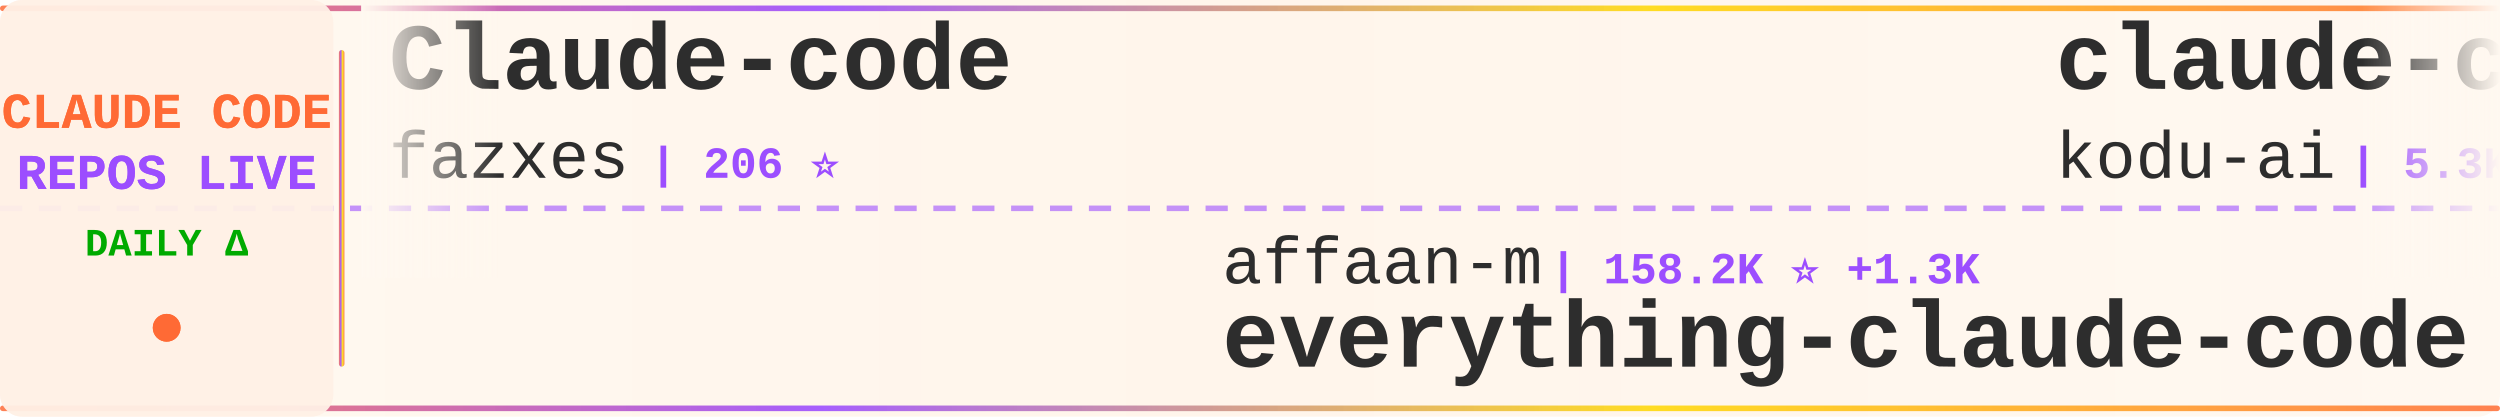
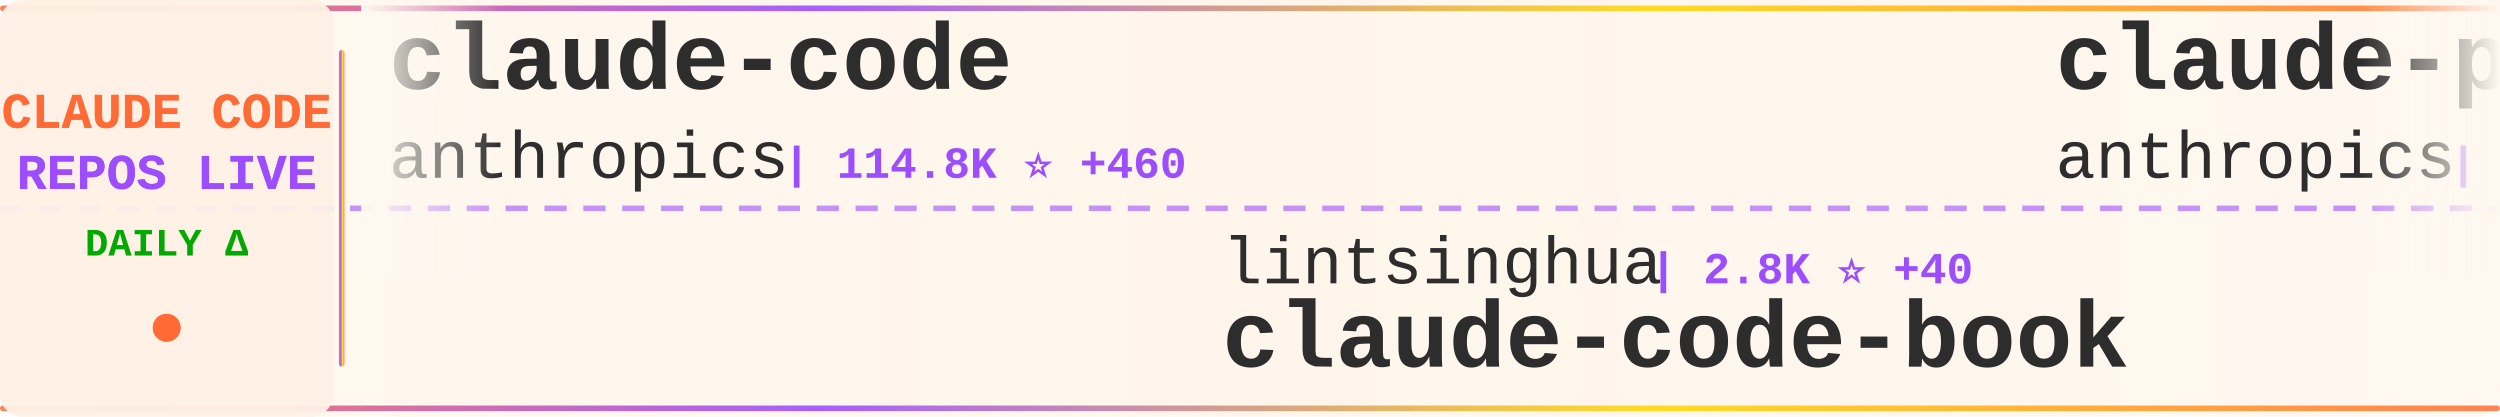
<svg xmlns="http://www.w3.org/2000/svg" width="900" height="150">
  <defs>
    <linearGradient id="tickerBg" x1="0%" y1="0%" x2="100%" y2="0%">
      <stop offset="0%" style="stop-color:#fff8f0;stop-opacity:0.98" />
      <stop offset="50%" style="stop-color:#fff5eb;stop-opacity:1" />
      <stop offset="100%" style="stop-color:#fff8f0;stop-opacity:0.98" />
    </linearGradient>
    <linearGradient id="borderGrad" x1="0%" y1="0%" x2="100%" y2="0%">
      <stop offset="0%" style="stop-color:#FF6B35;stop-opacity:0.85">
        <animate attributeName="stop-opacity" values="0.85;1;0.85" dur="2s" repeatCount="indefinite" />
      </stop>
      <stop offset="33%" style="stop-color:#9C4EFF;stop-opacity:0.9">
        <animate attributeName="stop-opacity" values="0.9;1;0.9" dur="2.2s" repeatCount="indefinite" />
      </stop>
      <stop offset="66%" style="stop-color:#FFD700;stop-opacity:0.85">
        <animate attributeName="stop-opacity" values="0.85;1;0.85" dur="1.8s" repeatCount="indefinite" />
      </stop>
      <stop offset="100%" style="stop-color:#FF6B35;stop-opacity:0.85">
        <animate attributeName="stop-opacity" values="0.85;1;0.85" dur="2s" repeatCount="indefinite" />
      </stop>
    </linearGradient>
    <filter id="textGlow">
      <feGaussianBlur stdDeviation="0.15" result="coloredBlur" />
      <feMerge>
        <feMergeNode in="coloredBlur" />
        <feMergeNode in="SourceGraphic" />
      </feMerge>
    </filter>
    <filter id="metricGlow">
      <feGaussianBlur stdDeviation="0.2" result="coloredBlur" />
      <feMerge>
        <feMergeNode in="coloredBlur" />
        <feMergeNode in="SourceGraphic" />
      </feMerge>
    </filter>
    <linearGradient id="leftFade" x1="0%" y1="0%" x2="100%" y2="0%">
      <stop offset="0%" style="stop-color:#fff8f0;stop-opacity:1" />
      <stop offset="100%" style="stop-color:#fff8f0;stop-opacity:0" />
    </linearGradient>
    <linearGradient id="rightFade" x1="0%" y1="0%" x2="100%" y2="0%">
      <stop offset="0%" style="stop-color:#fff8f0;stop-opacity:0" />
      <stop offset="100%" style="stop-color:#fff8f0;stop-opacity:1" />
    </linearGradient>
  </defs>
  <rect width="900" height="150" fill="url(#tickerBg)" rx="8" />
  <rect x="0" y="2" width="900" height="2" fill="url(#borderGrad)" rx="1" />
  <rect x="0" y="146" width="900" height="2" fill="url(#borderGrad)" rx="1" />
  <line x1="0" y1="75" x2="900" y2="75" stroke="#9C4EFF" stroke-width="2" stroke-dasharray="8 6" opacity="0.6" />
  <rect x="0" y="0" width="120" height="150" fill="#fff0e6" opacity="0.95" rx="8" />
  <text x="60" y="46" font-family="'Courier New', monospace" font-size="18" font-weight="bold" fill="#FF6B35" text-anchor="middle" filter="url(#textGlow)">
    CLAUDE CODE
  </text>
  <text x="60" y="68" font-family="'Courier New', monospace" font-size="18" font-weight="bold" fill="#9C4EFF" text-anchor="middle" filter="url(#textGlow)">
    REPOS LIVE
  </text>
  <text x="60" y="92" font-family="'Courier New', monospace" font-size="14" font-weight="bold" fill="#00aa00" text-anchor="middle">
    DAILY Δ
  </text>
  <circle cx="60" cy="118" r="5" fill="#FF6B35" filter="url(#metricGlow)">
    <animate attributeName="r" values="4;6;4" dur="1.5s" repeatCount="indefinite" />
    <animate attributeName="opacity" values="0.6;1;0.6" dur="1.5s" repeatCount="indefinite" />
  </circle>
  <rect x="122" y="18" width="2" height="114" fill="url(#borderGrad)" rx="1" />
  <clipPath id="tickerClip">
    <rect x="130" y="0" width="770" height="150" />
  </clipPath>
  <g clip-path="url(#tickerClip)">
    <g id="tickerItems">
      <animateTransform attributeName="transform" attributeType="XML" type="translate" from="0 0" to="-3000 0" dur="54s" repeatCount="indefinite" />
      <g transform="translate(0, 0)">
-         <text x="140" y="32" font-family="'Courier New', monospace" font-size="34" font-weight="bold" fill="#2d2d2d">Claude-code</text>
-         <text x="140" y="64" font-family="'Courier New', monospace" font-size="24" font-weight="normal" fill="#2d2d2d" opacity="1.0">fazxes</text>
-         <text x="234" y="64" font-family="'Courier New', monospace" font-size="16" font-weight="bold" fill="#9C4EFF"> | 206 ⭐</text>
+         <text x="140" y="32" font-family="'Courier New', monospace" font-size="34" font-weight="bold" fill="#2d2d2d">claude-code</text>
+         <text x="140" y="64" font-family="'Courier New', monospace" font-size="24" font-weight="normal" fill="#2d2d2d" opacity="1.0">anthropics</text>
+         <text x="282" y="64" font-family="'Courier New', monospace" font-size="16" font-weight="bold" fill="#9C4EFF"> | 114.8K ⭐ +460</text>
      </g>
      <g transform="translate(300, 0)">
-         <text x="140" y="102" font-family="'Courier New', monospace" font-size="24" font-weight="normal" fill="#2d2d2d" opacity="1.0">affaan-m</text>
-         <text x="258" y="102" font-family="'Courier New', monospace" font-size="16" font-weight="bold" fill="#9C4EFF"> | 158.2K ⭐ +1.3K</text>
-         <text x="140" y="132" font-family="'Courier New', monospace" font-size="34" font-weight="bold" fill="#2d2d2d">everything-claude-code</text>
+         <text x="140" y="102" font-family="'Courier New', monospace" font-size="24" font-weight="normal" fill="#2d2d2d" opacity="1.0">lintsinghua</text>
+         <text x="294" y="102" font-family="'Courier New', monospace" font-size="16" font-weight="bold" fill="#9C4EFF"> | 2.8K ⭐ +40</text>
+         <text x="140" y="132" font-family="'Courier New', monospace" font-size="34" font-weight="bold" fill="#2d2d2d">claude-code-book</text>
      </g>
      <g transform="translate(600, 0)">
-         <text x="140" y="32" font-family="'Courier New', monospace" font-size="34" font-weight="bold" fill="#2d2d2d">claude-coder</text>
-         <text x="140" y="64" font-family="'Courier New', monospace" font-size="24" font-weight="normal" fill="#2d2d2d" opacity="1.0">kodu-ai</text>
-         <text x="246" y="64" font-family="'Courier New', monospace" font-size="16" font-weight="bold" fill="#9C4EFF"> | 5.3K ⭐ +2</text>
+         <text x="140" y="32" font-family="'Courier New', monospace" font-size="34" font-weight="bold" fill="#2d2d2d">claude-plugins-official</text>
+         <text x="140" y="64" font-family="'Courier New', monospace" font-size="24" font-weight="normal" fill="#2d2d2d" opacity="1.0">anthropics</text>
+         <text x="282" y="64" font-family="'Courier New', monospace" font-size="16" font-weight="bold" fill="#9C4EFF"> | 17.1K ⭐ +107</text>
      </g>
      <g transform="translate(900, 0)">
-         <text x="140" y="102" font-family="'Courier New', monospace" font-size="24" font-weight="normal" fill="#2d2d2d" opacity="1.0">zstmfhy</text>
-         <text x="246" y="102" font-family="'Courier New', monospace" font-size="16" font-weight="bold" fill="#9C4EFF"> | 192 ⭐</text>
-         <text x="140" y="132" font-family="'Courier New', monospace" font-size="34" font-weight="bold" fill="#2d2d2d">Claude-code</text>
+         <text x="140" y="102" font-family="'Courier New', monospace" font-size="24" font-weight="normal" fill="#2d2d2d" opacity="1.0">obra</text>
+         <text x="210" y="102" font-family="'Courier New', monospace" font-size="16" font-weight="bold" fill="#9C4EFF"> | 156.0K ⭐ +2.0K</text>
+         <text x="140" y="132" font-family="'Courier New', monospace" font-size="34" font-weight="bold" fill="#2d2d2d">superpowers</text>
      </g>
      <g transform="translate(1200, 0)">
-         <text x="140" y="32" font-family="'Courier New', monospace" font-size="34" font-weight="bold" fill="#2d2d2d">claude-code-base-action</text>
-         <text x="140" y="64" font-family="'Courier New', monospace" font-size="24" font-weight="normal" fill="#2d2d2d" opacity="1.0">anthropics</text>
-         <text x="282" y="64" font-family="'Courier New', monospace" font-size="16" font-weight="bold" fill="#9C4EFF"> | 796 ⭐ +1</text>
+         <text x="140" y="32" font-family="'Courier New', monospace" font-size="34" font-weight="bold" fill="#2d2d2d">awesome-claude-code-tool...</text>
+         <text x="140" y="64" font-family="'Courier New', monospace" font-size="24" font-weight="normal" fill="#2d2d2d" opacity="1.0">rohitg00</text>
+         <text x="258" y="64" font-family="'Courier New', monospace" font-size="16" font-weight="bold" fill="#9C4EFF"> | 1.3K ⭐ +20</text>
      </g>
      <g transform="translate(1500, 0)">
-         <text x="140" y="102" font-family="'Courier New', monospace" font-size="24" font-weight="normal" fill="#2d2d2d" opacity="1.0">luyao618</text>
-         <text x="258" y="102" font-family="'Courier New', monospace" font-size="16" font-weight="bold" fill="#9C4EFF"> | 1.2K ⭐ +9</text>
-         <text x="140" y="132" font-family="'Courier New', monospace" font-size="34" font-weight="bold" fill="#2d2d2d">Claude-Code-Source-Study</text>
+         <text x="140" y="102" font-family="'Courier New', monospace" font-size="24" font-weight="normal" fill="#2d2d2d" opacity="1.0">kodu-ai</text>
+         <text x="246" y="102" font-family="'Courier New', monospace" font-size="16" font-weight="bold" fill="#9C4EFF"> | 5.3K ⭐ +1</text>
+         <text x="140" y="132" font-family="'Courier New', monospace" font-size="34" font-weight="bold" fill="#2d2d2d">claude-coder</text>
      </g>
      <g transform="translate(1800, 0)">
-         <text x="140" y="32" font-family="'Courier New', monospace" font-size="34" font-weight="bold" fill="#2d2d2d">Open-ClaudeCode</text>
-         <text x="140" y="64" font-family="'Courier New', monospace" font-size="24" font-weight="normal" fill="#2d2d2d" opacity="1.0">LING71671</text>
-         <text x="270" y="64" font-family="'Courier New', monospace" font-size="16" font-weight="bold" fill="#9C4EFF"> | 747 ⭐ +3</text>
+         <text x="140" y="32" font-family="'Courier New', monospace" font-size="34" font-weight="bold" fill="#2d2d2d">Claude-Code-Game-Studios</text>
+         <text x="140" y="64" font-family="'Courier New', monospace" font-size="24" font-weight="normal" fill="#2d2d2d" opacity="1.0">Donchitos</text>
+         <text x="270" y="64" font-family="'Courier New', monospace" font-size="16" font-weight="bold" fill="#9C4EFF"> | 11.2K ⭐ +1.0K</text>
      </g>
      <g transform="translate(2100, 0)">
-         <text x="140" y="102" font-family="'Courier New', monospace" font-size="24" font-weight="normal" fill="#2d2d2d" opacity="1.0">hangsman</text>
-         <text x="258" y="102" font-family="'Courier New', monospace" font-size="16" font-weight="bold" fill="#9C4EFF"> | 755 ⭐ +2</text>
-         <text x="140" y="132" font-family="'Courier New', monospace" font-size="34" font-weight="bold" fill="#2d2d2d">claude-code-source</text>
+         <text x="140" y="102" font-family="'Courier New', monospace" font-size="24" font-weight="normal" fill="#2d2d2d" opacity="1.0">fuergaosi233</text>
+         <text x="306" y="102" font-family="'Courier New', monospace" font-size="16" font-weight="bold" fill="#9C4EFF"> | 2.4K ⭐ +11</text>
+         <text x="140" y="132" font-family="'Courier New', monospace" font-size="34" font-weight="bold" fill="#2d2d2d">claude-code-proxy</text>
      </g>
      <g transform="translate(2400, 0)">
-         <text x="140" y="32" font-family="'Courier New', monospace" font-size="34" font-weight="bold" fill="#2d2d2d">claude-code-from-scratch</text>
-         <text x="140" y="64" font-family="'Courier New', monospace" font-size="24" font-weight="normal" fill="#2d2d2d" opacity="1.0">Windy3f3f3f3f</text>
-         <text x="318" y="64" font-family="'Courier New', monospace" font-size="16" font-weight="bold" fill="#9C4EFF"> | 930 ⭐ +10</text>
+         <text x="140" y="32" font-family="'Courier New', monospace" font-size="34" font-weight="bold" fill="#2d2d2d">claude-code</text>
+         <text x="140" y="64" font-family="'Courier New', monospace" font-size="24" font-weight="normal" fill="#2d2d2d" opacity="1.0">T-Lab-CUHKSZ</text>
+         <text x="306" y="64" font-family="'Courier New', monospace" font-size="16" font-weight="bold" fill="#9C4EFF"> | 288 ⭐</text>
      </g>
      <g transform="translate(2700, 0)">
-         <text x="140" y="102" font-family="'Courier New', monospace" font-size="24" font-weight="normal" fill="#2d2d2d" opacity="1.0">RishabhK103</text>
-         <text x="294" y="102" font-family="'Courier New', monospace" font-size="16" font-weight="bold" fill="#9C4EFF"> | 58 ⭐ +1</text>
+         <text x="140" y="102" font-family="'Courier New', monospace" font-size="24" font-weight="normal" fill="#2d2d2d" opacity="1.0">mehmoodosman</text>
+         <text x="306" y="102" font-family="'Courier New', monospace" font-size="16" font-weight="bold" fill="#9C4EFF"> | 163 ⭐</text>
        <text x="140" y="132" font-family="'Courier New', monospace" font-size="34" font-weight="bold" fill="#2d2d2d">claude-code</text>
      </g>
      <g transform="translate(3000, 0)">
-         <text x="140" y="32" font-family="'Courier New', monospace" font-size="34" font-weight="bold" fill="#2d2d2d">Claude-code</text>
-         <text x="140" y="64" font-family="'Courier New', monospace" font-size="24" font-weight="normal" fill="#2d2d2d" opacity="1.0">fazxes</text>
-         <text x="234" y="64" font-family="'Courier New', monospace" font-size="16" font-weight="bold" fill="#9C4EFF"> | 206 ⭐</text>
+         <text x="140" y="32" font-family="'Courier New', monospace" font-size="34" font-weight="bold" fill="#2d2d2d">claude-code</text>
+         <text x="140" y="64" font-family="'Courier New', monospace" font-size="24" font-weight="normal" fill="#2d2d2d" opacity="1.0">anthropics</text>
+         <text x="282" y="64" font-family="'Courier New', monospace" font-size="16" font-weight="bold" fill="#9C4EFF"> | 114.8K ⭐ +460</text>
      </g>
      <g transform="translate(3300, 0)">
-         <text x="140" y="102" font-family="'Courier New', monospace" font-size="24" font-weight="normal" fill="#2d2d2d" opacity="1.0">affaan-m</text>
-         <text x="258" y="102" font-family="'Courier New', monospace" font-size="16" font-weight="bold" fill="#9C4EFF"> | 158.2K ⭐ +1.3K</text>
-         <text x="140" y="132" font-family="'Courier New', monospace" font-size="34" font-weight="bold" fill="#2d2d2d">everything-claude-code</text>
+         <text x="140" y="102" font-family="'Courier New', monospace" font-size="24" font-weight="normal" fill="#2d2d2d" opacity="1.0">lintsinghua</text>
+         <text x="294" y="102" font-family="'Courier New', monospace" font-size="16" font-weight="bold" fill="#9C4EFF"> | 2.8K ⭐ +40</text>
+         <text x="140" y="132" font-family="'Courier New', monospace" font-size="34" font-weight="bold" fill="#2d2d2d">claude-code-book</text>
      </g>
      <g transform="translate(3600, 0)">
-         <text x="140" y="32" font-family="'Courier New', monospace" font-size="34" font-weight="bold" fill="#2d2d2d">claude-coder</text>
-         <text x="140" y="64" font-family="'Courier New', monospace" font-size="24" font-weight="normal" fill="#2d2d2d" opacity="1.0">kodu-ai</text>
-         <text x="246" y="64" font-family="'Courier New', monospace" font-size="16" font-weight="bold" fill="#9C4EFF"> | 5.3K ⭐ +2</text>
+         <text x="140" y="32" font-family="'Courier New', monospace" font-size="34" font-weight="bold" fill="#2d2d2d">claude-plugins-official</text>
+         <text x="140" y="64" font-family="'Courier New', monospace" font-size="24" font-weight="normal" fill="#2d2d2d" opacity="1.0">anthropics</text>
+         <text x="282" y="64" font-family="'Courier New', monospace" font-size="16" font-weight="bold" fill="#9C4EFF"> | 17.1K ⭐ +107</text>
      </g>
      <g transform="translate(3900, 0)">
-         <text x="140" y="102" font-family="'Courier New', monospace" font-size="24" font-weight="normal" fill="#2d2d2d" opacity="1.0">zstmfhy</text>
-         <text x="246" y="102" font-family="'Courier New', monospace" font-size="16" font-weight="bold" fill="#9C4EFF"> | 192 ⭐</text>
-         <text x="140" y="132" font-family="'Courier New', monospace" font-size="34" font-weight="bold" fill="#2d2d2d">Claude-code</text>
+         <text x="140" y="102" font-family="'Courier New', monospace" font-size="24" font-weight="normal" fill="#2d2d2d" opacity="1.0">obra</text>
+         <text x="210" y="102" font-family="'Courier New', monospace" font-size="16" font-weight="bold" fill="#9C4EFF"> | 156.0K ⭐ +2.0K</text>
+         <text x="140" y="132" font-family="'Courier New', monospace" font-size="34" font-weight="bold" fill="#2d2d2d">superpowers</text>
      </g>
    </g>
  </g>
  <rect x="130" y="0" width="50" height="100" fill="url(#leftFade)" />
  <rect x="850" y="0" width="50" height="100" fill="url(#rightFade)" />
</svg>
